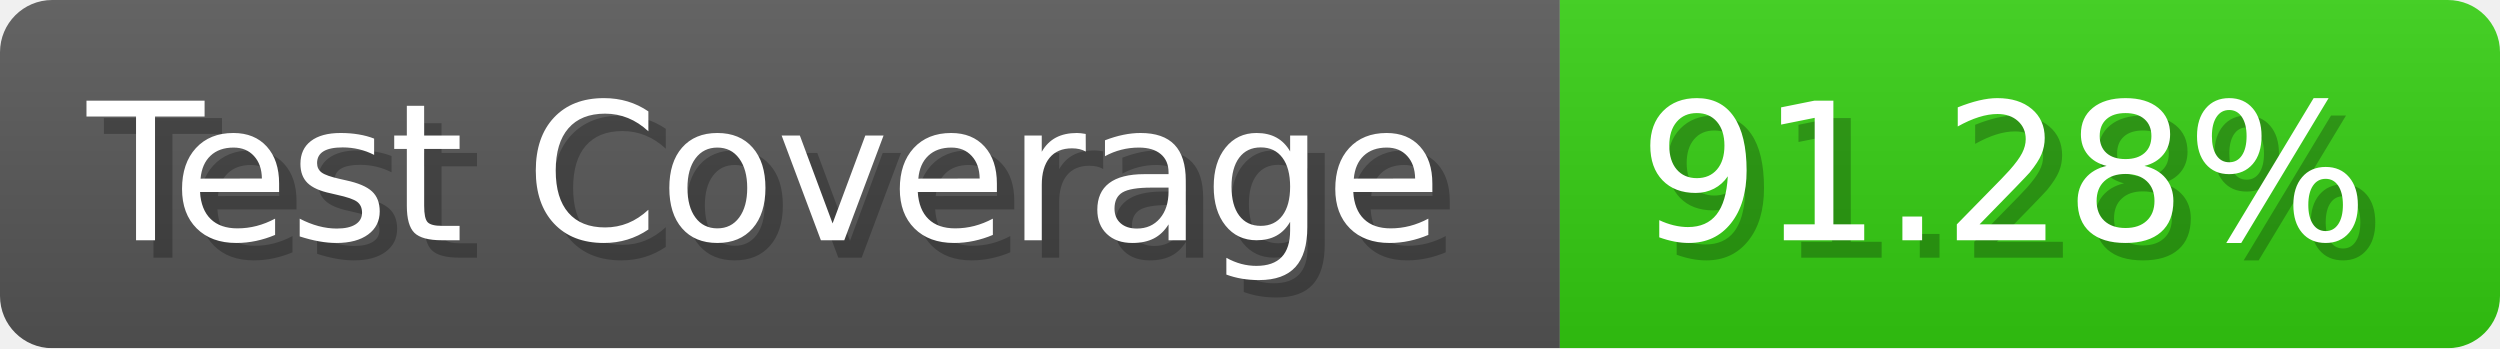
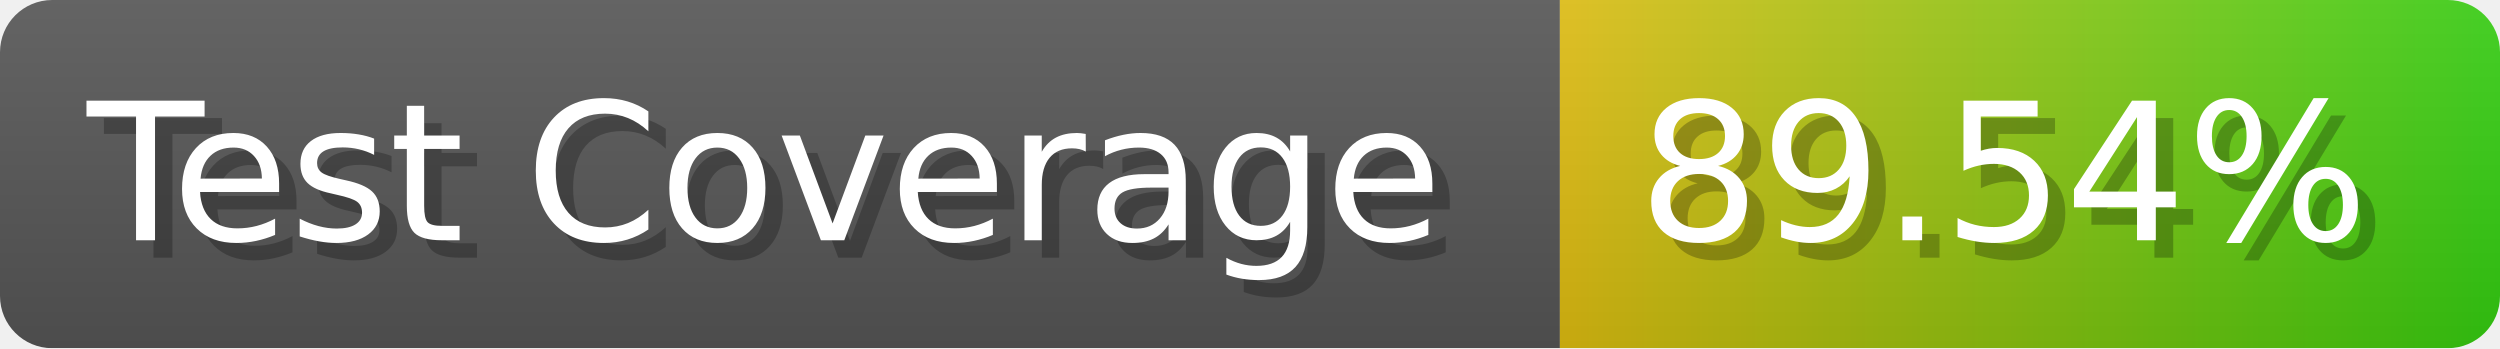
- <svg xmlns="http://www.w3.org/2000/svg" width="143.6" height="20" viewBox="0 0 1436 200" role="img" aria-label="Test Coverage: 91.28%">
+ <svg xmlns="http://www.w3.org/2000/svg" width="143.6" height="20" viewBox="0 0 1436 200" role="img" aria-label="Test Coverage: 89.54%">
  <linearGradient id="a" x2="0" y2="100%">
    <stop offset="0" stop-opacity=".1" stop-color="#EEE" />
    <stop offset="1" stop-opacity=".1" />
  </linearGradient>
  <mask id="m">
    <rect width="1436" height="200" rx="30" fill="#FFF" />
  </mask>
  <g mask="url(#m)">
    <rect width="896" height="200" fill="#555" />
-     <rect width="540" height="200" fill="#3C1" x="896" />
+     <rect width="540" height="200" fill="url(#x)" x="896" />
    <rect width="1436" height="200" fill="url(#a)" />
  </g>
  <g aria-hidden="true" fill="#fff" text-anchor="start" font-family="Verdana,DejaVu Sans,sans-serif" font-size="110">
    <text x="60" y="148" textLength="796" fill="#000" opacity="0.25">Test Coverage</text>
    <text x="50" y="138" textLength="796">Test Coverage</text>
-     <text x="951" y="148" textLength="440" fill="#000" opacity="0.25">91.28%</text>
-     <text x="941" y="138" textLength="440">91.28%</text>
+     <text x="951" y="148" textLength="440" fill="#000" opacity="0.25">89.54%</text>
+     <text x="941" y="138" textLength="440">89.54%</text>
  </g>
+   <linearGradient id="x" x1="0%" y1="0%" x2="100%" y2="0%">
+     <stop offset="0%" style="stop-color:#DB1" />
+     <stop offset="100%" style="stop-color:#3C1" />
+   </linearGradient>
</svg>
